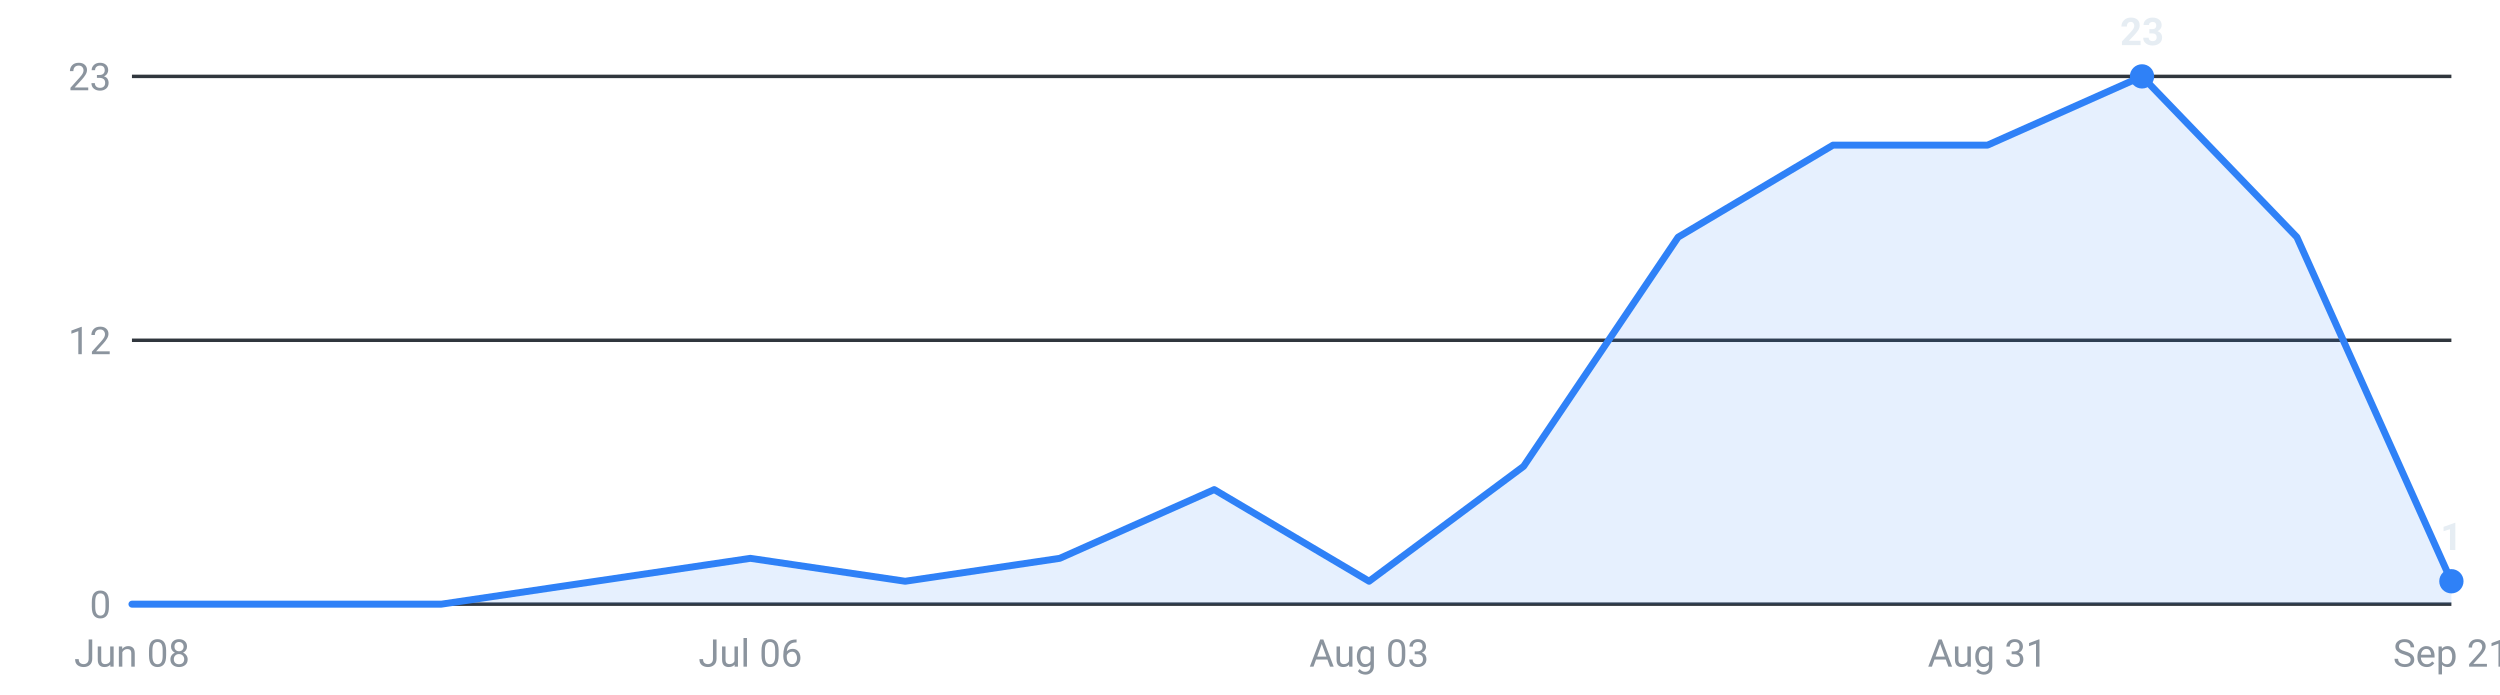
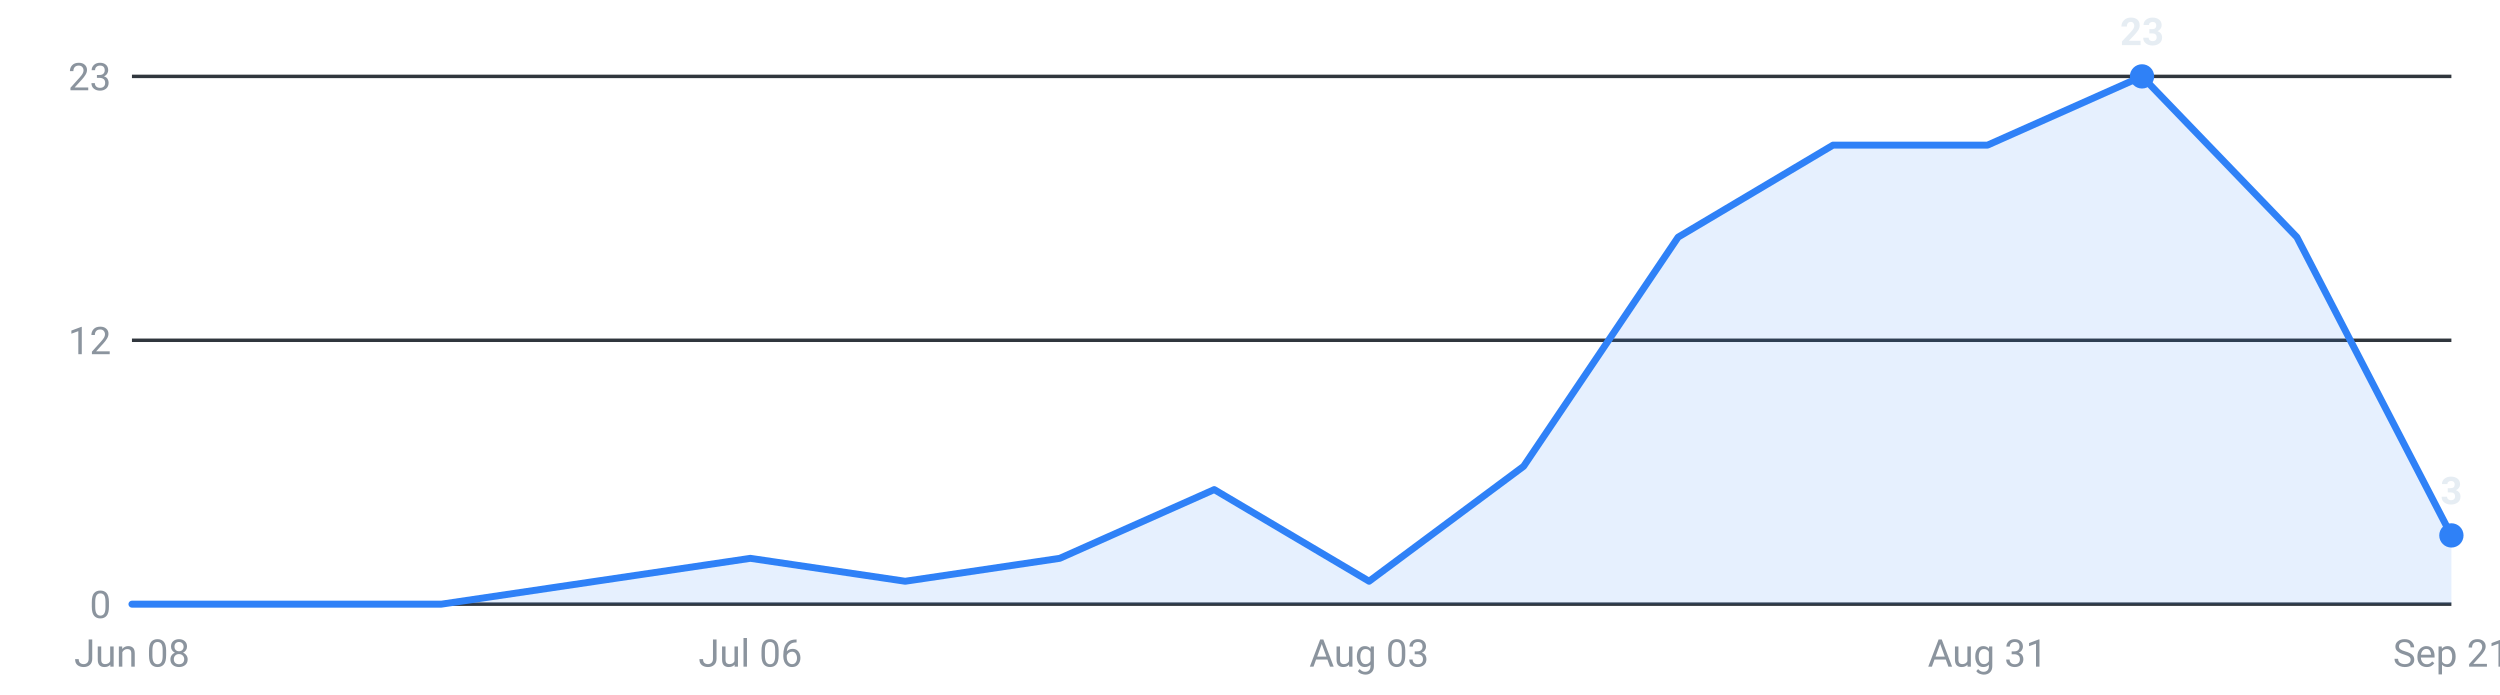
<svg xmlns="http://www.w3.org/2000/svg" viewBox="0 0 720 200" width="720" height="200" role="img" aria-label="Internships posted per week, last 16 weeks">
  <g font-family="-apple-system,Segoe UI,Roboto,sans-serif" font-size="11">
    <line x1="38" y1="174.0" x2="706" y2="174.0" stroke="#30363d" stroke-width="1" />
    <text x="32" y="178.0" text-anchor="end" fill="#8b949e">0</text>
    <line x1="38" y1="98.0" x2="706" y2="98.0" stroke="#30363d" stroke-width="1" />
    <text x="32" y="102.0" text-anchor="end" fill="#8b949e">12</text>
    <line x1="38" y1="22.0" x2="706" y2="22.0" stroke="#30363d" stroke-width="1" />
    <text x="32" y="26.0" text-anchor="end" fill="#8b949e">23</text>
-     <path d="M38.0,174 L38.0,174.0 L82.5,174.0 L127.1,174.0 L171.6,167.4 L216.1,160.8 L260.7,167.4 L305.2,160.8 L349.7,141.0 L394.3,167.4 L438.8,134.3 L483.3,68.3 L527.9,41.8 L572.4,41.8 L616.9,22.0 L661.5,68.3 L706.0,167.4 L706.0,174 Z" fill="#2f81f7" fill-opacity="0.12" />
-     <polyline points="38.0,174.0 82.5,174.0 127.1,174.0 171.6,167.4 216.1,160.8 260.7,167.4 305.2,160.8 349.7,141.0 394.3,167.4 438.8,134.3 483.3,68.3 527.9,41.8 572.4,41.8 616.9,22.0 661.5,68.3 706.0,167.4" fill="none" stroke="#2f81f7" stroke-width="2" stroke-linejoin="round" stroke-linecap="round" />
+     <path d="M38.0,174 L38.0,174.0 L82.5,174.0 L127.1,174.0 L171.6,167.4 L216.1,160.8 L260.7,167.4 L305.2,160.8 L349.7,141.0 L394.3,167.4 L438.8,134.3 L483.3,68.3 L527.9,41.8 L572.4,41.8 L616.9,22.0 L661.5,68.3 L706.0,154.2 L706.0,174 Z" fill="#2f81f7" fill-opacity="0.12" />
+     <polyline points="38.0,174.0 82.5,174.0 127.1,174.0 171.6,167.4 216.1,160.8 260.7,167.4 305.2,160.8 349.7,141.0 394.3,167.4 438.8,134.3 483.3,68.3 527.9,41.8 572.4,41.8 616.9,22.0 661.5,68.3 706.0,154.2" fill="none" stroke="#2f81f7" stroke-width="2" stroke-linejoin="round" stroke-linecap="round" />
    <circle cx="616.9" cy="22.0" r="3.5" fill="#2f81f7" />
    <text x="616.9" y="13.0" text-anchor="middle" fill="#e6edf3" font-weight="600">23</text>
-     <circle cx="706.0" cy="167.4" r="3.5" fill="#2f81f7" />
-     <text x="706.0" y="158.4" text-anchor="middle" fill="#e6edf3" font-weight="600">1</text>
+     <circle cx="706.0" cy="154.2" r="3.5" fill="#2f81f7" />
+     <text x="706.0" y="145.2" text-anchor="middle" fill="#e6edf3" font-weight="600">3</text>
    <text x="38.0" y="192" text-anchor="middle" fill="#8b949e">Jun 08</text>
    <text x="216.1" y="192" text-anchor="middle" fill="#8b949e">Jul 06</text>
    <text x="394.3" y="192" text-anchor="middle" fill="#8b949e">Aug 03</text>
    <text x="572.4" y="192" text-anchor="middle" fill="#8b949e">Aug 31</text>
    <text x="706.0" y="192" text-anchor="middle" fill="#8b949e">Sep 21</text>
  </g>
</svg>
